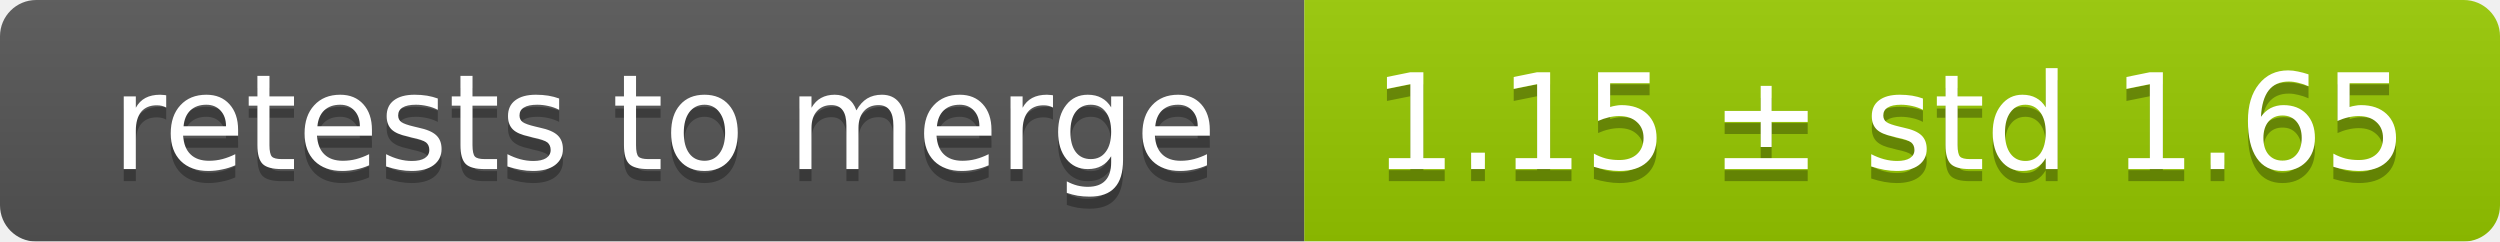
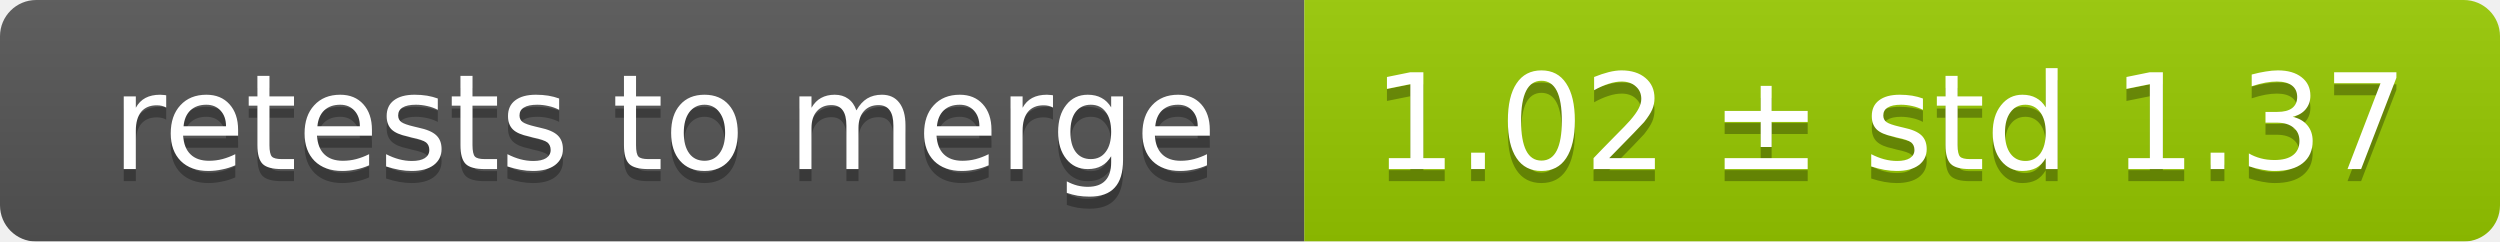
<svg xmlns="http://www.w3.org/2000/svg" width="207" height="20">
  <linearGradient id="smooth" x2="0" y2="100%">
    <stop offset="0" stop-color="#bbb" stop-opacity=".1" />
    <stop offset="1" stop-opacity=".1" />
  </linearGradient>
  <mask id="round">
    <rect width="207" height="20" rx="3" fill="#fff" />
  </mask>
  <g mask="url(#round)">
    <rect width="108" height="20" fill="#555" />
    <rect x="108" width="99" height="20" fill="#97ca00" />
    <rect width="207" height="20" fill="url(#smooth)" />
  </g>
  <g fill="#fff" text-anchor="middle" font-family="DejaVu Sans,Verdana,Geneva,sans-serif" font-size="11">
    <text x="55" y="15" fill="#010101" fill-opacity=".3">retests to merge</text>
    <text x="55" y="14">retests to merge</text>
-     <text x="156.5" y="15" fill="#010101" fill-opacity=".3">1.15 ± std 1.65</text>
-     <text x="156.5" y="14">1.15 ± std 1.65</text>
+     <text x="156.5" y="15" fill="#010101" fill-opacity=".3">1.02 ± std 1.37</text>
+     <text x="156.5" y="14">1.02 ± std 1.37</text>
  </g>
</svg>
